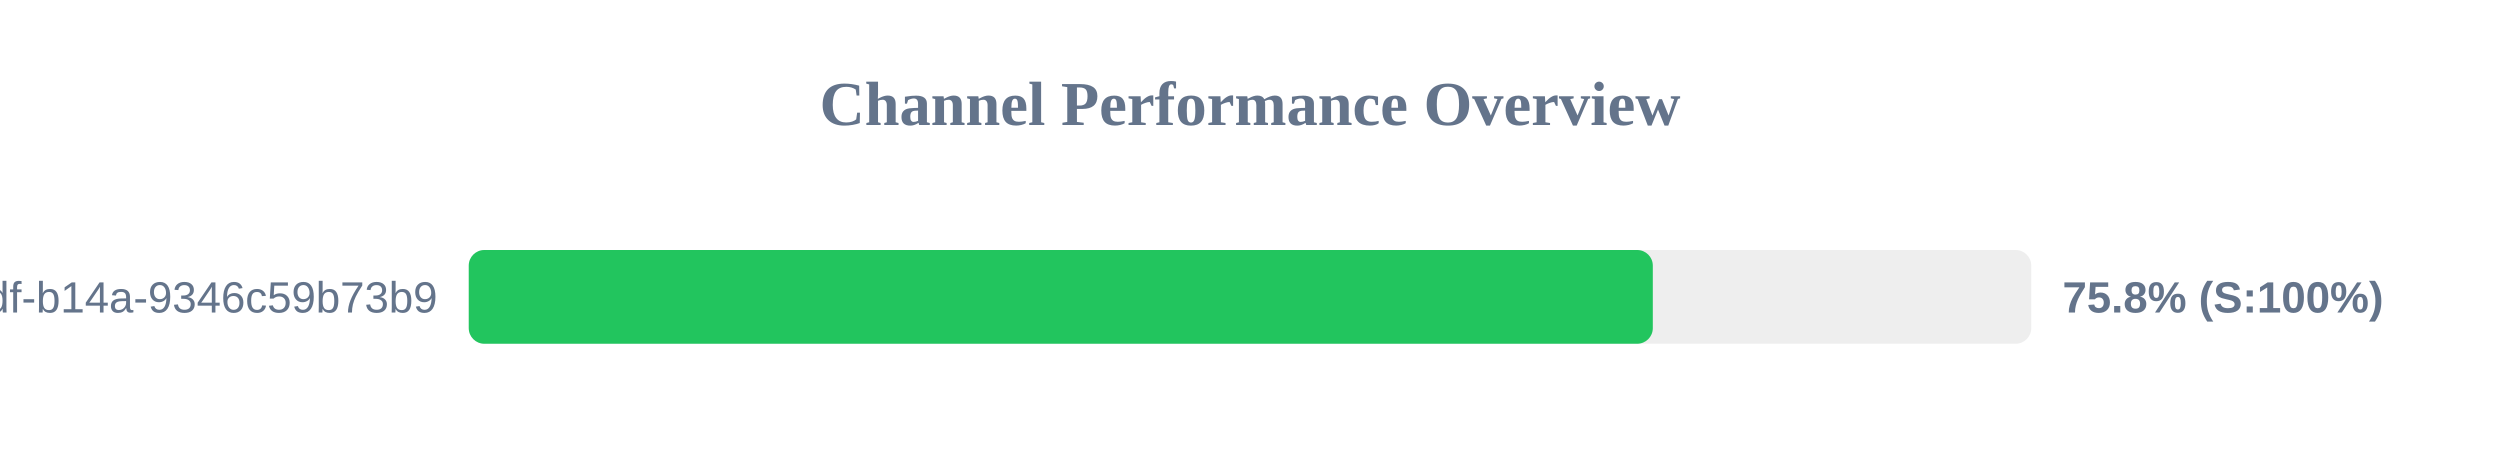
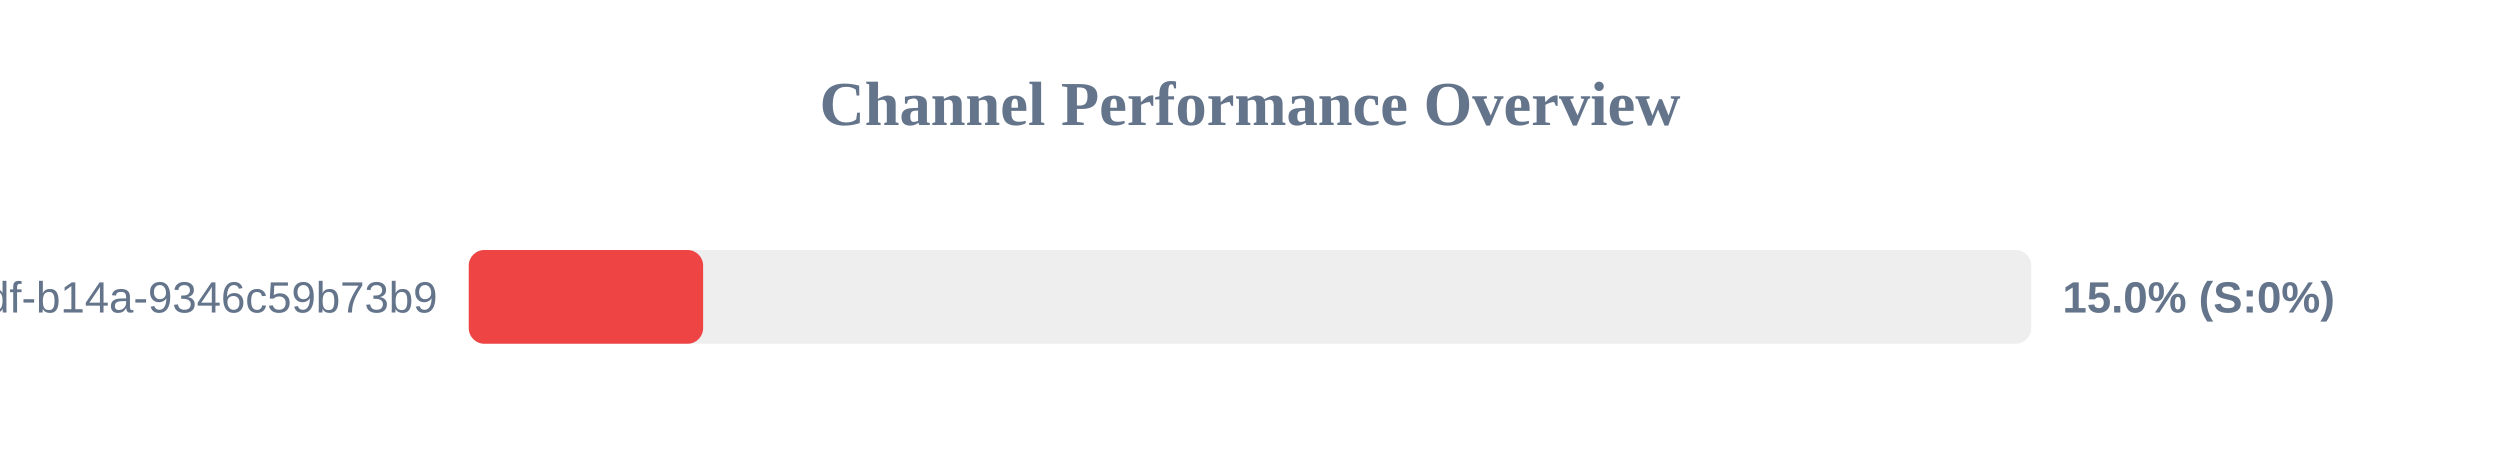
<svg xmlns="http://www.w3.org/2000/svg" width="800" height="150" version="1.1">
  <style>
        .row { font: 14px Arial; fill: #64748b; }
        .score { font: bold 14px Arial; fill: #64748b; }
    </style>
  <text x="400" y="40" text-anchor="middle" font-size="20px" font-weight="bold" fill="#64748b">Channel Performance Overview</text>
  <rect x="150" y="80" width="500" height="30" fill="#eee" rx="5" />
-   <rect x="150" y="80" width="378.9" height="30" fill="#22c55e" rx="5" />
+   <rect x="150" y="80" width="75.0" height="30" fill="#ef4444" rx="5" />
  <text x="140" y="100" text-anchor="end" class="row">?uuid=55ca7a9e-cf90-49df-b14a-9346c59b73b9</text>
-   <text x="660" y="100" text-anchor="start" class="score">75.8% (S:100%)</text>
+   <text x="660" y="100" text-anchor="start" class="score">15.0% (S:0%)</text>
</svg>
